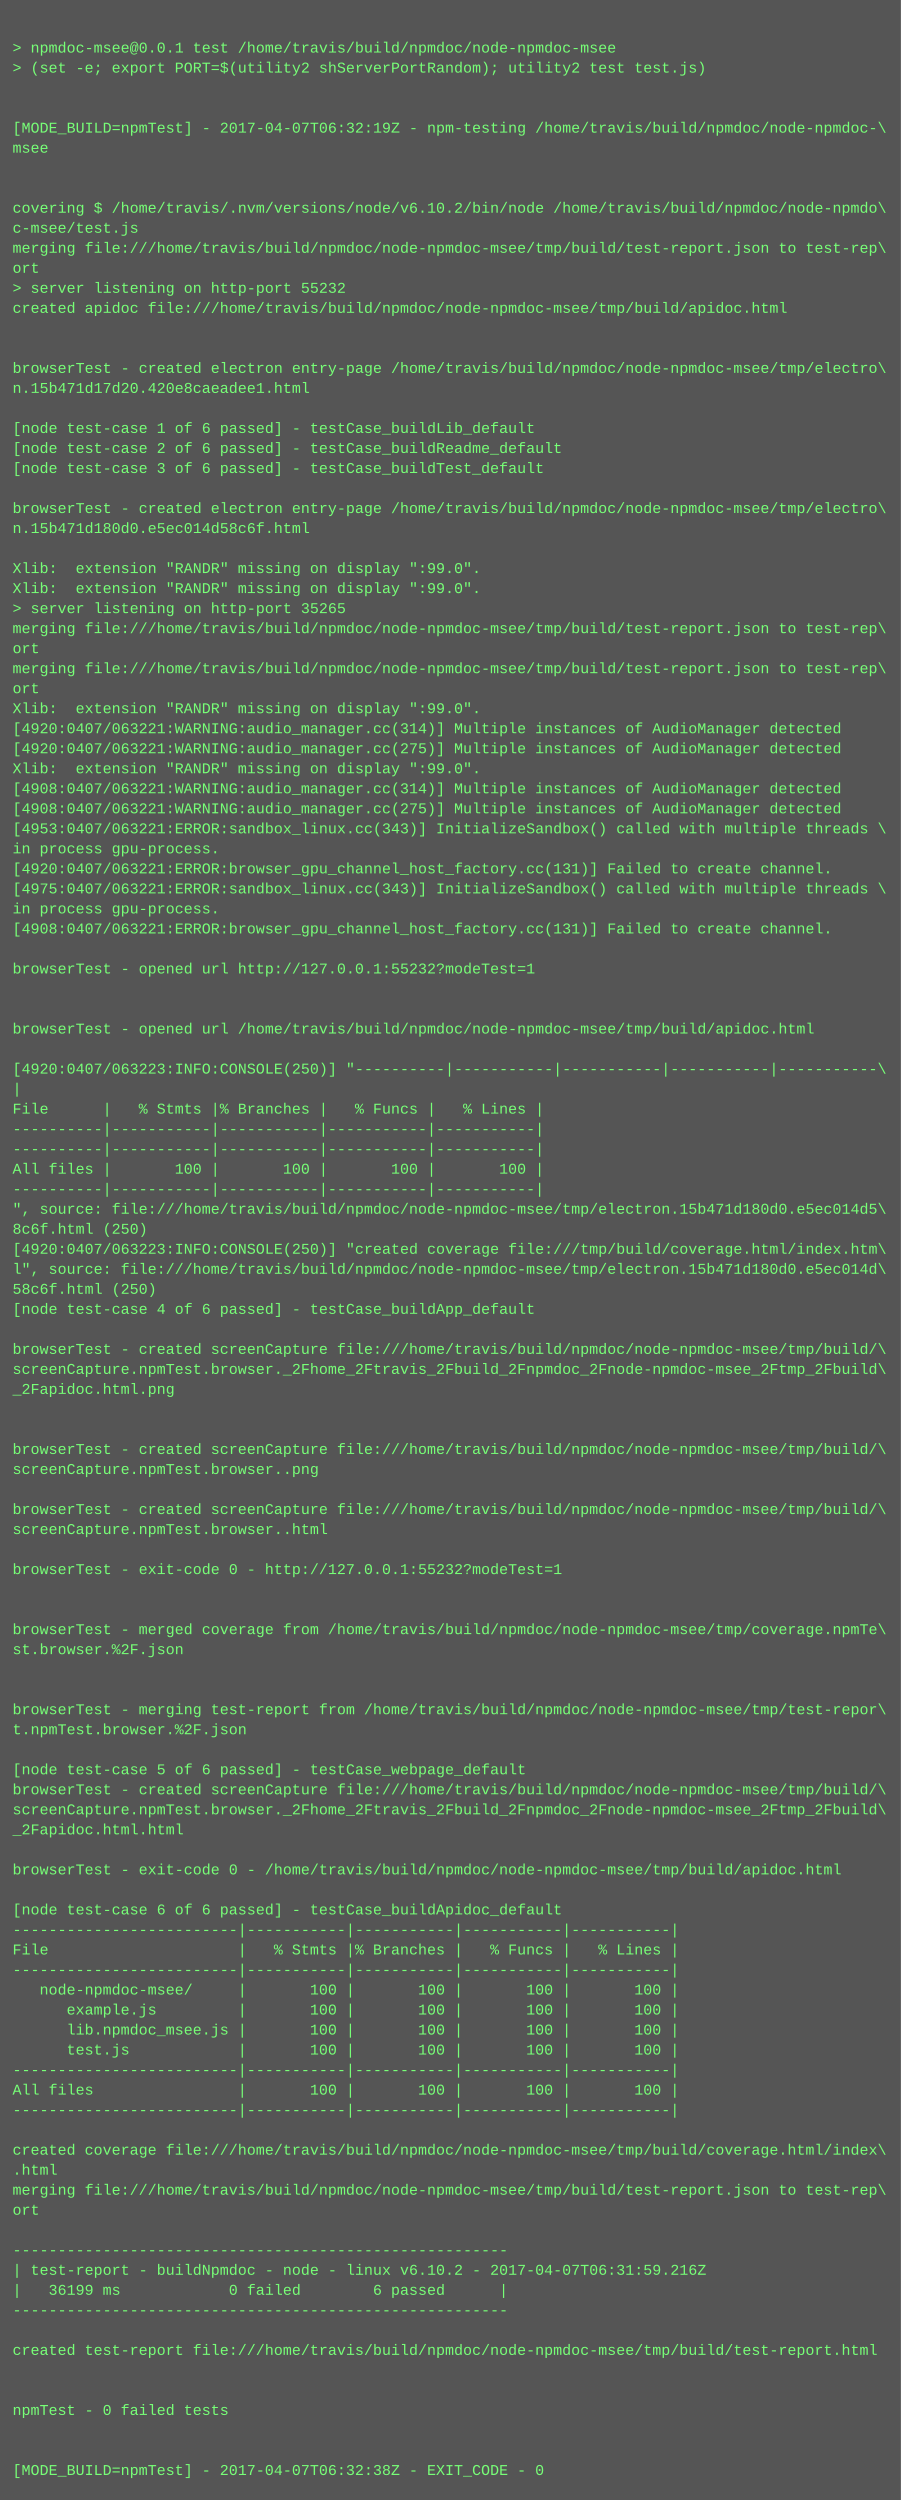
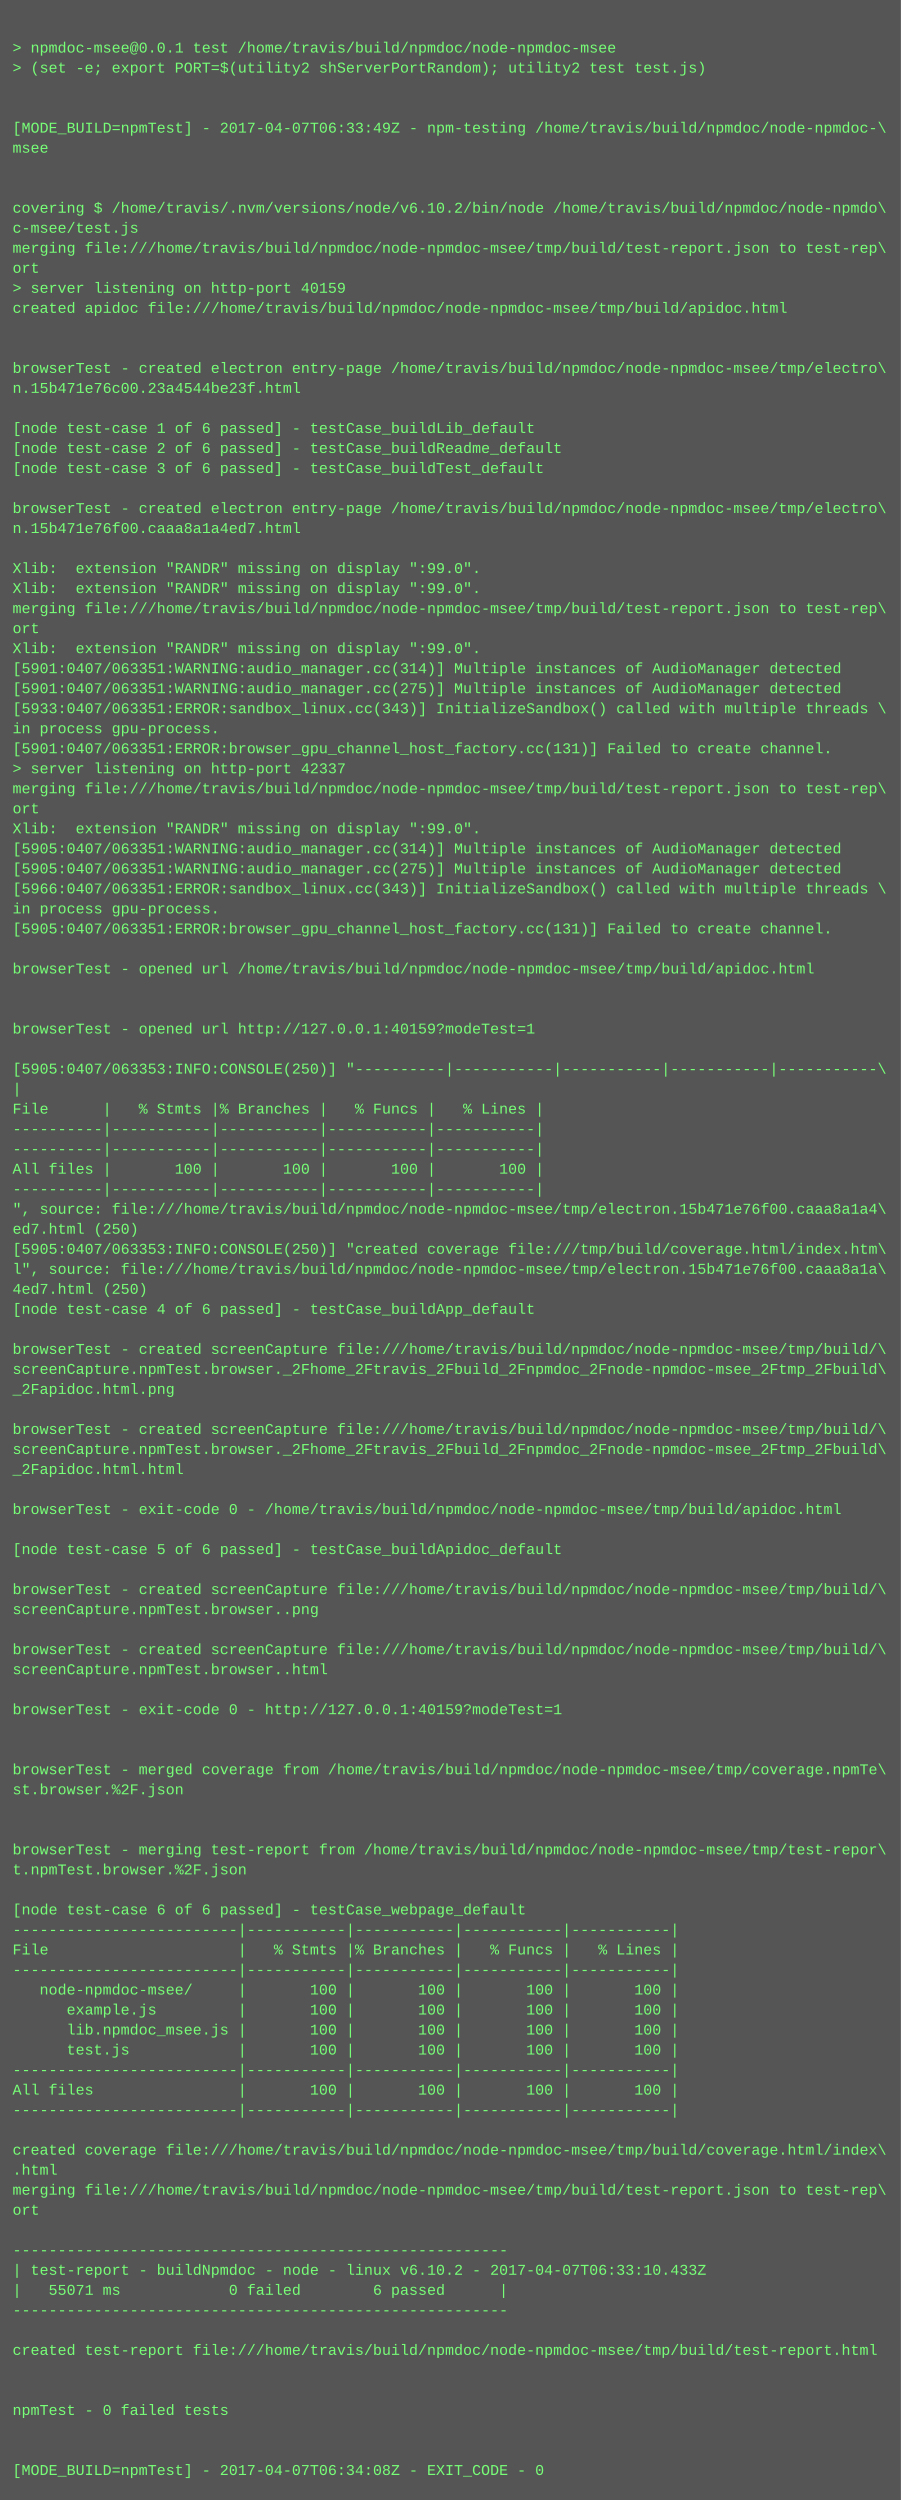
<svg xmlns="http://www.w3.org/2000/svg" height="1998" width="720">
  <rect height="1998" fill="#555" width="720" />
  <text fill="#7f7" font-family="Courier New" font-size="12" xml:space="preserve">
    <tspan x="10" y="26" />
    <tspan x="10" y="42">&gt; npmdoc-msee@0.0.1 test /home/travis/build/npmdoc/node-npmdoc-msee</tspan>
    <tspan x="10" y="58">&gt; (set -e; export PORT=$(utility2 shServerPortRandom); utility2 test test.js)</tspan>
    <tspan x="10" y="74" />
    <tspan x="10" y="90" />
-     <tspan x="10" y="106">[MODE_BUILD=npmTest] - 2017-04-07T06:32:19Z - npm-testing /home/travis/build/npmdoc/node-npmdoc-\</tspan>
+     <tspan x="10" y="106">[MODE_BUILD=npmTest] - 2017-04-07T06:33:49Z - npm-testing /home/travis/build/npmdoc/node-npmdoc-\</tspan>
    <tspan x="10" y="122">msee</tspan>
    <tspan x="10" y="138" />
    <tspan x="10" y="154" />
    <tspan x="10" y="170">covering $ /home/travis/.nvm/versions/node/v6.10.2/bin/node /home/travis/build/npmdoc/node-npmdo\</tspan>
    <tspan x="10" y="186">c-msee/test.js</tspan>
    <tspan x="10" y="202">merging file:///home/travis/build/npmdoc/node-npmdoc-msee/tmp/build/test-report.json to test-rep\</tspan>
    <tspan x="10" y="218">ort</tspan>
-     <tspan x="10" y="234">&gt; server listening on http-port 55232</tspan>
+     <tspan x="10" y="234">&gt; server listening on http-port 40159</tspan>
    <tspan x="10" y="250">created apidoc file:///home/travis/build/npmdoc/node-npmdoc-msee/tmp/build/apidoc.html</tspan>
    <tspan x="10" y="266" />
    <tspan x="10" y="282" />
    <tspan x="10" y="298">browserTest - created electron entry-page /home/travis/build/npmdoc/node-npmdoc-msee/tmp/electro\</tspan>
-     <tspan x="10" y="314">n.15b471d17d20.420e8caeadee1.html</tspan>
+     <tspan x="10" y="314">n.15b471e76c00.23a4544be23f.html</tspan>
    <tspan x="10" y="330" />
    <tspan x="10" y="346">[node test-case 1 of 6 passed] - testCase_buildLib_default</tspan>
    <tspan x="10" y="362">[node test-case 2 of 6 passed] - testCase_buildReadme_default</tspan>
    <tspan x="10" y="378">[node test-case 3 of 6 passed] - testCase_buildTest_default</tspan>
    <tspan x="10" y="394" />
    <tspan x="10" y="410">browserTest - created electron entry-page /home/travis/build/npmdoc/node-npmdoc-msee/tmp/electro\</tspan>
-     <tspan x="10" y="426">n.15b471d180d0.e5ec014d58c6f.html</tspan>
+     <tspan x="10" y="426">n.15b471e76f00.caaa8a1a4ed7.html</tspan>
    <tspan x="10" y="442" />
    <tspan x="10" y="458">Xlib:  extension "RANDR" missing on display ":99.0".</tspan>
    <tspan x="10" y="474">Xlib:  extension "RANDR" missing on display ":99.0".</tspan>
-     <tspan x="10" y="490">&gt; server listening on http-port 35265</tspan>
-     <tspan x="10" y="506">merging file:///home/travis/build/npmdoc/node-npmdoc-msee/tmp/build/test-report.json to test-rep\</tspan>
-     <tspan x="10" y="522">ort</tspan>
-     <tspan x="10" y="538">merging file:///home/travis/build/npmdoc/node-npmdoc-msee/tmp/build/test-report.json to test-rep\</tspan>
-     <tspan x="10" y="554">ort</tspan>
-     <tspan x="10" y="570">Xlib:  extension "RANDR" missing on display ":99.0".</tspan>
-     <tspan x="10" y="586">[4920:0407/063221:WARNING:audio_manager.cc(314)] Multiple instances of AudioManager detected</tspan>
-     <tspan x="10" y="602">[4920:0407/063221:WARNING:audio_manager.cc(275)] Multiple instances of AudioManager detected</tspan>
-     <tspan x="10" y="618">Xlib:  extension "RANDR" missing on display ":99.0".</tspan>
-     <tspan x="10" y="634">[4908:0407/063221:WARNING:audio_manager.cc(314)] Multiple instances of AudioManager detected</tspan>
-     <tspan x="10" y="650">[4908:0407/063221:WARNING:audio_manager.cc(275)] Multiple instances of AudioManager detected</tspan>
-     <tspan x="10" y="666">[4953:0407/063221:ERROR:sandbox_linux.cc(343)] InitializeSandbox() called with multiple threads \</tspan>
-     <tspan x="10" y="682">in process gpu-process. </tspan>
-     <tspan x="10" y="698">[4920:0407/063221:ERROR:browser_gpu_channel_host_factory.cc(131)] Failed to create channel.</tspan>
-     <tspan x="10" y="714">[4975:0407/063221:ERROR:sandbox_linux.cc(343)] InitializeSandbox() called with multiple threads \</tspan>
+     <tspan x="10" y="490">merging file:///home/travis/build/npmdoc/node-npmdoc-msee/tmp/build/test-report.json to test-rep\</tspan>
+     <tspan x="10" y="506">ort</tspan>
+     <tspan x="10" y="522">Xlib:  extension "RANDR" missing on display ":99.0".</tspan>
+     <tspan x="10" y="538">[5901:0407/063351:WARNING:audio_manager.cc(314)] Multiple instances of AudioManager detected</tspan>
+     <tspan x="10" y="554">[5901:0407/063351:WARNING:audio_manager.cc(275)] Multiple instances of AudioManager detected</tspan>
+     <tspan x="10" y="570">[5933:0407/063351:ERROR:sandbox_linux.cc(343)] InitializeSandbox() called with multiple threads \</tspan>
+     <tspan x="10" y="586">in process gpu-process. </tspan>
+     <tspan x="10" y="602">[5901:0407/063351:ERROR:browser_gpu_channel_host_factory.cc(131)] Failed to create channel.</tspan>
+     <tspan x="10" y="618">&gt; server listening on http-port 42337</tspan>
+     <tspan x="10" y="634">merging file:///home/travis/build/npmdoc/node-npmdoc-msee/tmp/build/test-report.json to test-rep\</tspan>
+     <tspan x="10" y="650">ort</tspan>
+     <tspan x="10" y="666">Xlib:  extension "RANDR" missing on display ":99.0".</tspan>
+     <tspan x="10" y="682">[5905:0407/063351:WARNING:audio_manager.cc(314)] Multiple instances of AudioManager detected</tspan>
+     <tspan x="10" y="698">[5905:0407/063351:WARNING:audio_manager.cc(275)] Multiple instances of AudioManager detected</tspan>
+     <tspan x="10" y="714">[5966:0407/063351:ERROR:sandbox_linux.cc(343)] InitializeSandbox() called with multiple threads \</tspan>
    <tspan x="10" y="730">in process gpu-process. </tspan>
-     <tspan x="10" y="746">[4908:0407/063221:ERROR:browser_gpu_channel_host_factory.cc(131)] Failed to create channel.</tspan>
+     <tspan x="10" y="746">[5905:0407/063351:ERROR:browser_gpu_channel_host_factory.cc(131)] Failed to create channel.</tspan>
    <tspan x="10" y="762" />
-     <tspan x="10" y="778">browserTest - opened url http://127.0.0.1:55232?modeTest=1</tspan>
+     <tspan x="10" y="778">browserTest - opened url /home/travis/build/npmdoc/node-npmdoc-msee/tmp/build/apidoc.html</tspan>
    <tspan x="10" y="794" />
    <tspan x="10" y="810" />
-     <tspan x="10" y="826">browserTest - opened url /home/travis/build/npmdoc/node-npmdoc-msee/tmp/build/apidoc.html</tspan>
+     <tspan x="10" y="826">browserTest - opened url http://127.0.0.1:40159?modeTest=1</tspan>
    <tspan x="10" y="842" />
-     <tspan x="10" y="858">[4920:0407/063223:INFO:CONSOLE(250)] "----------|-----------|-----------|-----------|-----------\</tspan>
+     <tspan x="10" y="858">[5905:0407/063353:INFO:CONSOLE(250)] "----------|-----------|-----------|-----------|-----------\</tspan>
    <tspan x="10" y="874">|</tspan>
    <tspan x="10" y="890">File      |   % Stmts |% Branches |   % Funcs |   % Lines |</tspan>
    <tspan x="10" y="906">----------|-----------|-----------|-----------|-----------|</tspan>
    <tspan x="10" y="922">----------|-----------|-----------|-----------|-----------|</tspan>
    <tspan x="10" y="938">All files |       100 |       100 |       100 |       100 |</tspan>
    <tspan x="10" y="954">----------|-----------|-----------|-----------|-----------|</tspan>
-     <tspan x="10" y="970">", source: file:///home/travis/build/npmdoc/node-npmdoc-msee/tmp/electron.15b471d180d0.e5ec014d5\</tspan>
-     <tspan x="10" y="986">8c6f.html (250)</tspan>
-     <tspan x="10" y="1002">[4920:0407/063223:INFO:CONSOLE(250)] "created coverage file:///tmp/build/coverage.html/index.htm\</tspan>
-     <tspan x="10" y="1018">l", source: file:///home/travis/build/npmdoc/node-npmdoc-msee/tmp/electron.15b471d180d0.e5ec014d\</tspan>
-     <tspan x="10" y="1034">58c6f.html (250)</tspan>
+     <tspan x="10" y="970">", source: file:///home/travis/build/npmdoc/node-npmdoc-msee/tmp/electron.15b471e76f00.caaa8a1a4\</tspan>
+     <tspan x="10" y="986">ed7.html (250)</tspan>
+     <tspan x="10" y="1002">[5905:0407/063353:INFO:CONSOLE(250)] "created coverage file:///tmp/build/coverage.html/index.htm\</tspan>
+     <tspan x="10" y="1018">l", source: file:///home/travis/build/npmdoc/node-npmdoc-msee/tmp/electron.15b471e76f00.caaa8a1a\</tspan>
+     <tspan x="10" y="1034">4ed7.html (250)</tspan>
    <tspan x="10" y="1050">[node test-case 4 of 6 passed] - testCase_buildApp_default</tspan>
    <tspan x="10" y="1066" />
    <tspan x="10" y="1082">browserTest - created screenCapture file:///home/travis/build/npmdoc/node-npmdoc-msee/tmp/build/\</tspan>
    <tspan x="10" y="1098">screenCapture.npmTest.browser._2Fhome_2Ftravis_2Fbuild_2Fnpmdoc_2Fnode-npmdoc-msee_2Ftmp_2Fbuild\</tspan>
    <tspan x="10" y="1114">_2Fapidoc.html.png</tspan>
    <tspan x="10" y="1130" />
-     <tspan x="10" y="1146" />
-     <tspan x="10" y="1162">browserTest - created screenCapture file:///home/travis/build/npmdoc/node-npmdoc-msee/tmp/build/\</tspan>
-     <tspan x="10" y="1178">screenCapture.npmTest.browser..png</tspan>
+     <tspan x="10" y="1146">browserTest - created screenCapture file:///home/travis/build/npmdoc/node-npmdoc-msee/tmp/build/\</tspan>
+     <tspan x="10" y="1162">screenCapture.npmTest.browser._2Fhome_2Ftravis_2Fbuild_2Fnpmdoc_2Fnode-npmdoc-msee_2Ftmp_2Fbuild\</tspan>
+     <tspan x="10" y="1178">_2Fapidoc.html.html</tspan>
    <tspan x="10" y="1194" />
-     <tspan x="10" y="1210">browserTest - created screenCapture file:///home/travis/build/npmdoc/node-npmdoc-msee/tmp/build/\</tspan>
-     <tspan x="10" y="1226">screenCapture.npmTest.browser..html</tspan>
-     <tspan x="10" y="1242" />
-     <tspan x="10" y="1258">browserTest - exit-code 0 - http://127.0.0.1:55232?modeTest=1</tspan>
-     <tspan x="10" y="1274" />
-     <tspan x="10" y="1290" />
-     <tspan x="10" y="1306">browserTest - merged coverage from /home/travis/build/npmdoc/node-npmdoc-msee/tmp/coverage.npmTe\</tspan>
-     <tspan x="10" y="1322">st.browser.%2F.json</tspan>
-     <tspan x="10" y="1338" />
+     <tspan x="10" y="1210">browserTest - exit-code 0 - /home/travis/build/npmdoc/node-npmdoc-msee/tmp/build/apidoc.html</tspan>
+     <tspan x="10" y="1226" />
+     <tspan x="10" y="1242">[node test-case 5 of 6 passed] - testCase_buildApidoc_default</tspan>
+     <tspan x="10" y="1258" />
+     <tspan x="10" y="1274">browserTest - created screenCapture file:///home/travis/build/npmdoc/node-npmdoc-msee/tmp/build/\</tspan>
+     <tspan x="10" y="1290">screenCapture.npmTest.browser..png</tspan>
+     <tspan x="10" y="1306" />
+     <tspan x="10" y="1322">browserTest - created screenCapture file:///home/travis/build/npmdoc/node-npmdoc-msee/tmp/build/\</tspan>
+     <tspan x="10" y="1338">screenCapture.npmTest.browser..html</tspan>
    <tspan x="10" y="1354" />
-     <tspan x="10" y="1370">browserTest - merging test-report from /home/travis/build/npmdoc/node-npmdoc-msee/tmp/test-repor\</tspan>
-     <tspan x="10" y="1386">t.npmTest.browser.%2F.json</tspan>
+     <tspan x="10" y="1370">browserTest - exit-code 0 - http://127.0.0.1:40159?modeTest=1</tspan>
+     <tspan x="10" y="1386" />
    <tspan x="10" y="1402" />
-     <tspan x="10" y="1418">[node test-case 5 of 6 passed] - testCase_webpage_default</tspan>
-     <tspan x="10" y="1434">browserTest - created screenCapture file:///home/travis/build/npmdoc/node-npmdoc-msee/tmp/build/\</tspan>
-     <tspan x="10" y="1450">screenCapture.npmTest.browser._2Fhome_2Ftravis_2Fbuild_2Fnpmdoc_2Fnode-npmdoc-msee_2Ftmp_2Fbuild\</tspan>
-     <tspan x="10" y="1466">_2Fapidoc.html.html</tspan>
-     <tspan x="10" y="1482" />
-     <tspan x="10" y="1498">browserTest - exit-code 0 - /home/travis/build/npmdoc/node-npmdoc-msee/tmp/build/apidoc.html</tspan>
+     <tspan x="10" y="1418">browserTest - merged coverage from /home/travis/build/npmdoc/node-npmdoc-msee/tmp/coverage.npmTe\</tspan>
+     <tspan x="10" y="1434">st.browser.%2F.json</tspan>
+     <tspan x="10" y="1450" />
+     <tspan x="10" y="1466" />
+     <tspan x="10" y="1482">browserTest - merging test-report from /home/travis/build/npmdoc/node-npmdoc-msee/tmp/test-repor\</tspan>
+     <tspan x="10" y="1498">t.npmTest.browser.%2F.json</tspan>
    <tspan x="10" y="1514" />
-     <tspan x="10" y="1530">[node test-case 6 of 6 passed] - testCase_buildApidoc_default</tspan>
+     <tspan x="10" y="1530">[node test-case 6 of 6 passed] - testCase_webpage_default</tspan>
    <tspan x="10" y="1546">-------------------------|-----------|-----------|-----------|-----------|</tspan>
    <tspan x="10" y="1562">File                     |   % Stmts |% Branches |   % Funcs |   % Lines |</tspan>
    <tspan x="10" y="1578">-------------------------|-----------|-----------|-----------|-----------|</tspan>
    <tspan x="10" y="1594">   node-npmdoc-msee/     |       100 |       100 |       100 |       100 |</tspan>
    <tspan x="10" y="1610">      example.js         |       100 |       100 |       100 |       100 |</tspan>
    <tspan x="10" y="1626">      lib.npmdoc_msee.js |       100 |       100 |       100 |       100 |</tspan>
    <tspan x="10" y="1642">      test.js            |       100 |       100 |       100 |       100 |</tspan>
    <tspan x="10" y="1658">-------------------------|-----------|-----------|-----------|-----------|</tspan>
    <tspan x="10" y="1674">All files                |       100 |       100 |       100 |       100 |</tspan>
    <tspan x="10" y="1690">-------------------------|-----------|-----------|-----------|-----------|</tspan>
    <tspan x="10" y="1706" />
    <tspan x="10" y="1722">created coverage file:///home/travis/build/npmdoc/node-npmdoc-msee/tmp/build/coverage.html/index\</tspan>
    <tspan x="10" y="1738">.html</tspan>
    <tspan x="10" y="1754">merging file:///home/travis/build/npmdoc/node-npmdoc-msee/tmp/build/test-report.json to test-rep\</tspan>
    <tspan x="10" y="1770">ort</tspan>
    <tspan x="10" y="1786" />
    <tspan x="10" y="1802">-------------------------------------------------------</tspan>
-     <tspan x="10" y="1818">| test-report - buildNpmdoc - node - linux v6.10.2 - 2017-04-07T06:31:59.216Z</tspan>
-     <tspan x="10" y="1834">|   36199 ms            0 failed        6 passed      |</tspan>
+     <tspan x="10" y="1818">| test-report - buildNpmdoc - node - linux v6.10.2 - 2017-04-07T06:33:10.433Z</tspan>
+     <tspan x="10" y="1834">|   55071 ms            0 failed        6 passed      |</tspan>
    <tspan x="10" y="1850">-------------------------------------------------------</tspan>
    <tspan x="10" y="1866" />
    <tspan x="10" y="1882">created test-report file:///home/travis/build/npmdoc/node-npmdoc-msee/tmp/build/test-report.html</tspan>
    <tspan x="10" y="1898" />
    <tspan x="10" y="1914" />
    <tspan x="10" y="1930">npmTest - 0 failed tests</tspan>
    <tspan x="10" y="1946" />
    <tspan x="10" y="1962" />
-     <tspan x="10" y="1978">[MODE_BUILD=npmTest] - 2017-04-07T06:32:38Z - EXIT_CODE - 0</tspan>
+     <tspan x="10" y="1978">[MODE_BUILD=npmTest] - 2017-04-07T06:34:08Z - EXIT_CODE - 0</tspan>
  </text>
</svg>
